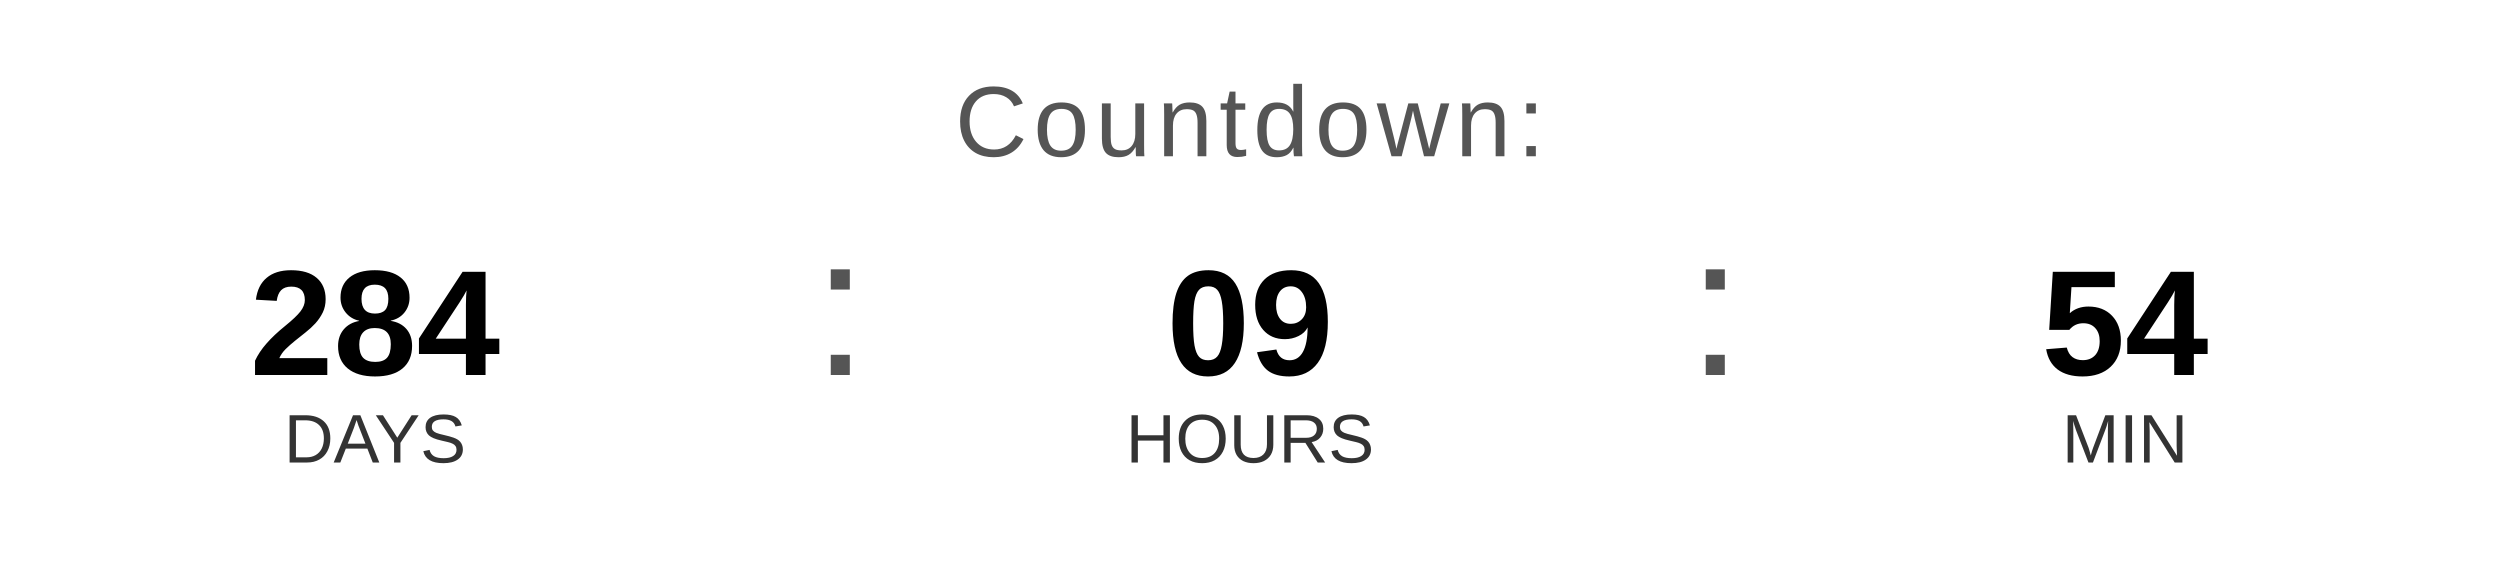
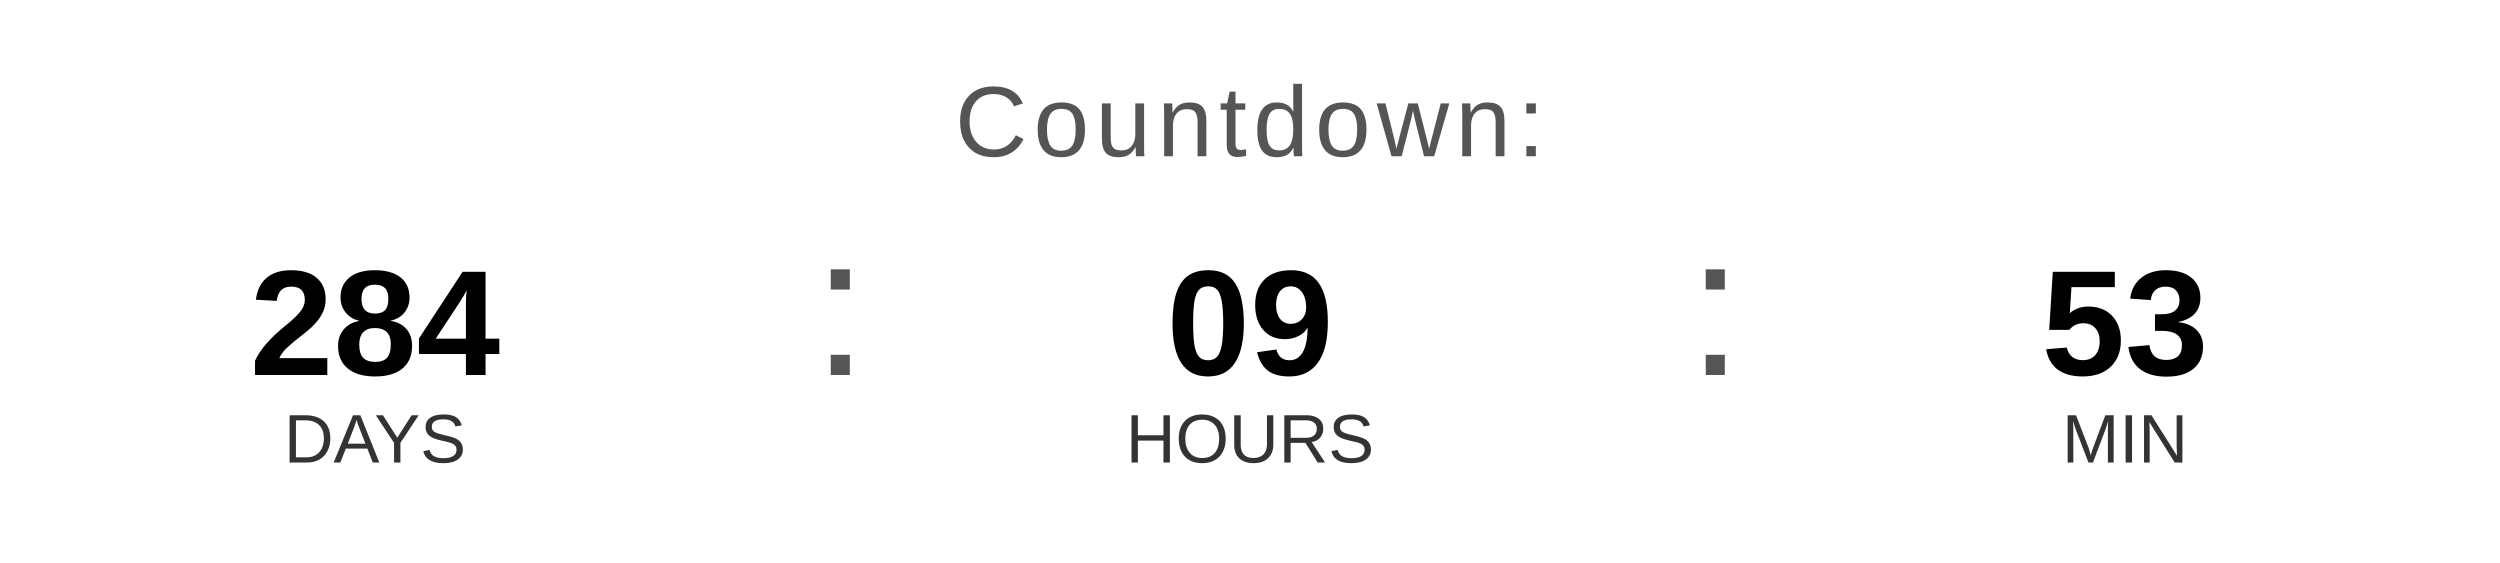
<svg xmlns="http://www.w3.org/2000/svg" width="400" height="90" viewBox="0 0 400 90">
  <text x="200" y="25" font-family="Arial, Helvetica, sans-serif" font-size="16" fill="#555555" text-anchor="middle" letter-spacing="1">
    Countdown:
  </text>
  <text x="60" y="60" font-family="Arial, Helvetica, sans-serif" font-size="24" font-weight="bold" fill="#000000" text-anchor="middle">284</text>
  <text x="60" y="74" font-family="Arial, Helvetica, sans-serif" font-size="11" fill="#333333" text-anchor="middle">DAYS</text>
  <text x="130" y="60" font-family="Arial, sans-serif" font-size="32" fill="#555555">:</text>
  <text x="200" y="60" font-family="Arial, Helvetica, sans-serif" font-size="24" font-weight="bold" fill="#000000" text-anchor="middle">09</text>
  <text x="200" y="74" font-family="Arial, Helvetica, sans-serif" font-size="11" fill="#333333" text-anchor="middle">HOURS</text>
  <text x="270" y="60" font-family="Arial, sans-serif" font-size="32" fill="#555555">:</text>
-   <text x="340" y="60" font-family="Arial, Helvetica, sans-serif" font-size="24" font-weight="bold" fill="#000000" text-anchor="middle">54</text>
+   <text x="340" y="60" font-family="Arial, Helvetica, sans-serif" font-size="24" font-weight="bold" fill="#000000" text-anchor="middle">53</text>
  <text x="340" y="74" font-family="Arial, Helvetica, sans-serif" font-size="11" fill="#333333" text-anchor="middle">MIN</text>
</svg>
